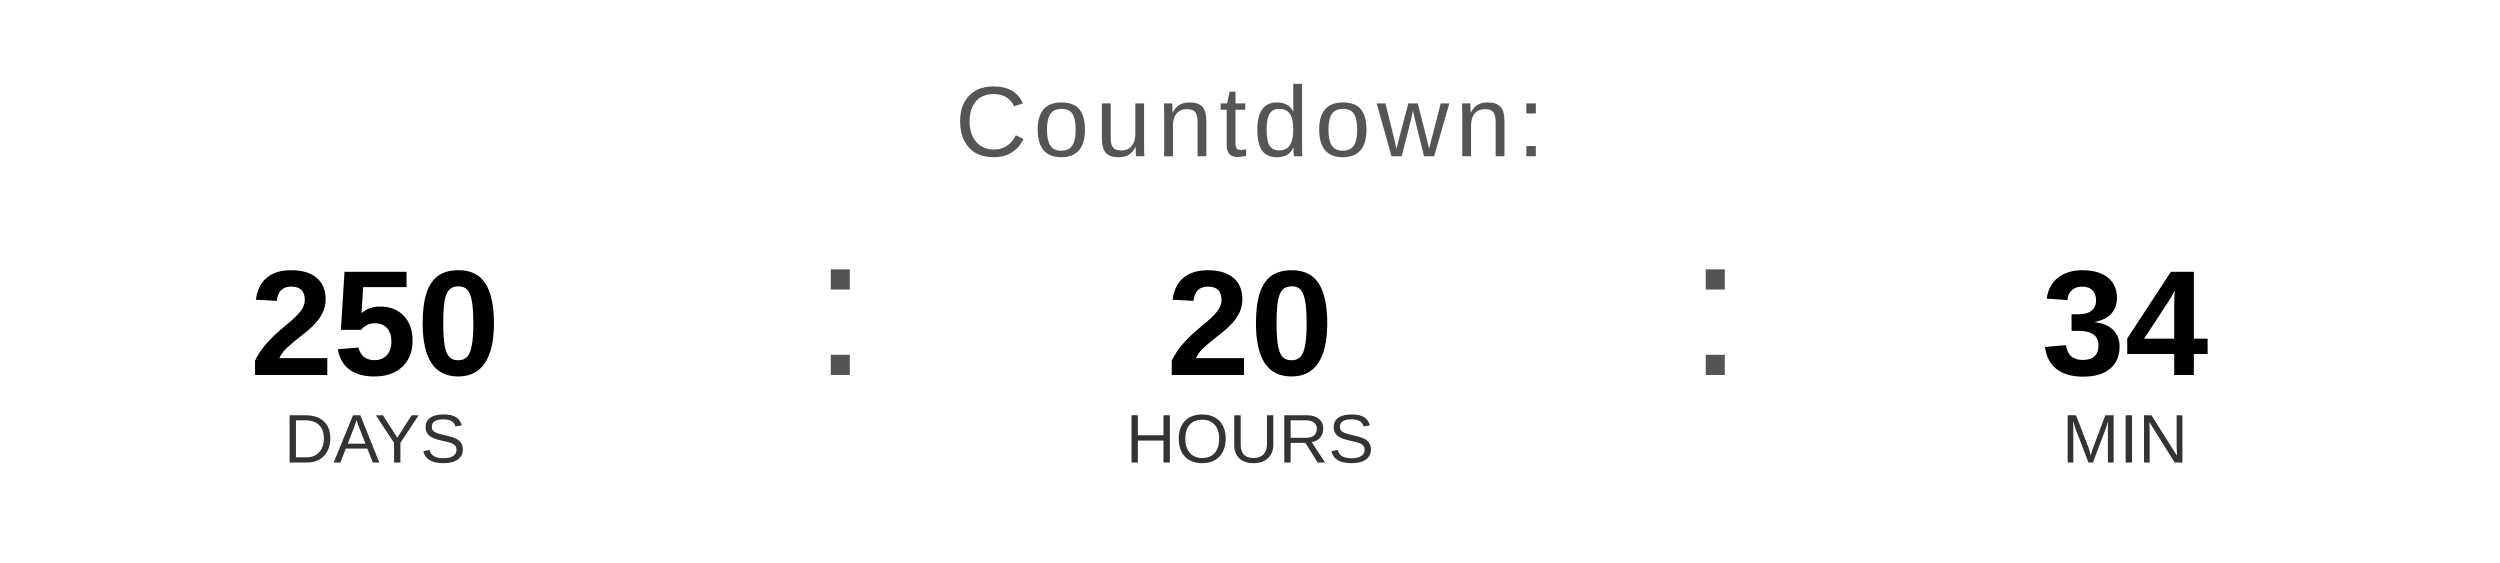
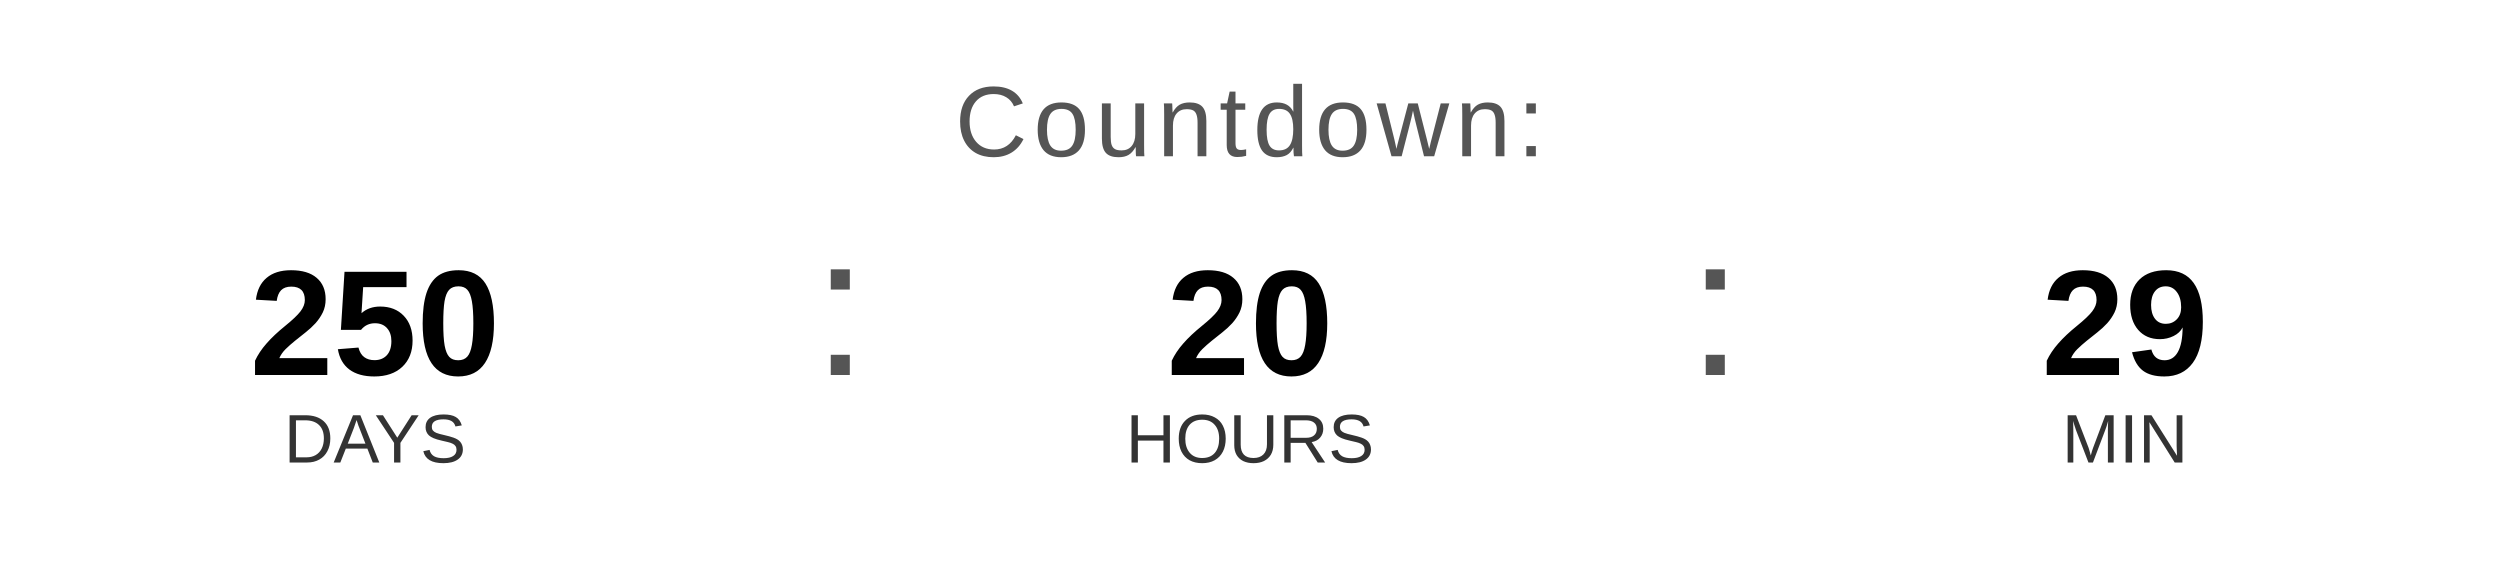
<svg xmlns="http://www.w3.org/2000/svg" width="400" height="90" viewBox="0 0 400 90">
  <text x="200" y="25" font-family="Arial, Helvetica, sans-serif" font-size="16" fill="#555555" text-anchor="middle" letter-spacing="1">
    Countdown:
  </text>
  <text x="60" y="60" font-family="Arial, Helvetica, sans-serif" font-size="24" font-weight="bold" fill="#000000" text-anchor="middle">250</text>
  <text x="60" y="74" font-family="Arial, Helvetica, sans-serif" font-size="11" fill="#333333" text-anchor="middle">DAYS</text>
  <text x="130" y="60" font-family="Arial, sans-serif" font-size="32" fill="#555555">:</text>
  <text x="200" y="60" font-family="Arial, Helvetica, sans-serif" font-size="24" font-weight="bold" fill="#000000" text-anchor="middle">20</text>
  <text x="200" y="74" font-family="Arial, Helvetica, sans-serif" font-size="11" fill="#333333" text-anchor="middle">HOURS</text>
  <text x="270" y="60" font-family="Arial, sans-serif" font-size="32" fill="#555555">:</text>
-   <text x="340" y="60" font-family="Arial, Helvetica, sans-serif" font-size="24" font-weight="bold" fill="#000000" text-anchor="middle">34</text>
+   <text x="340" y="60" font-family="Arial, Helvetica, sans-serif" font-size="24" font-weight="bold" fill="#000000" text-anchor="middle">29</text>
  <text x="340" y="74" font-family="Arial, Helvetica, sans-serif" font-size="11" fill="#333333" text-anchor="middle">MIN</text>
</svg>
